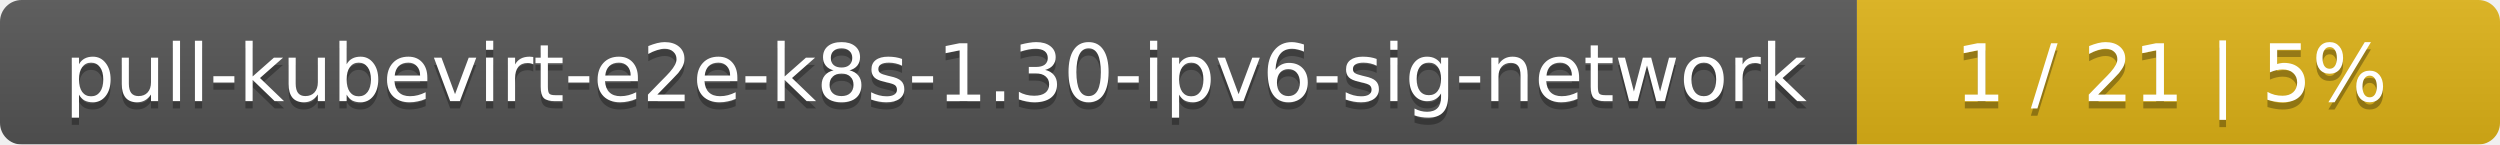
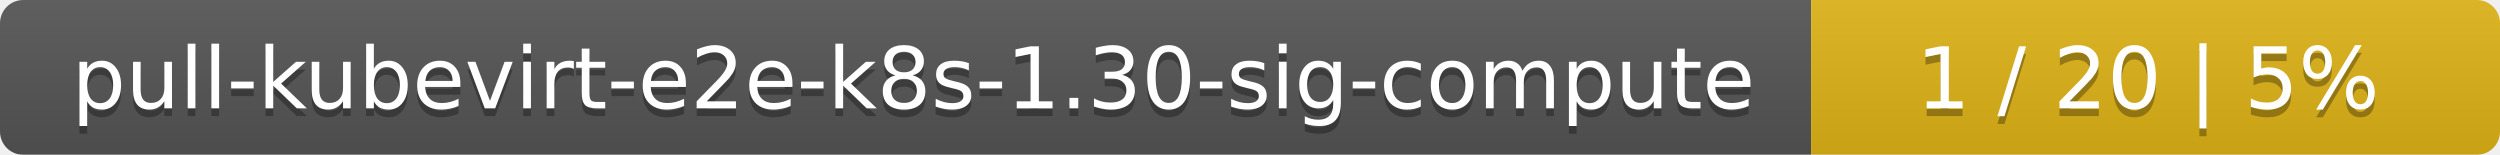
- <svg xmlns="http://www.w3.org/2000/svg" width="346" height="20">
+ <svg xmlns="http://www.w3.org/2000/svg" width="323" height="20">
  <linearGradient id="smooth" x2="0" y2="100%">
    <stop offset="0" stop-color="#bbb" stop-opacity=".1" />
    <stop offset="1" stop-opacity=".1" />
  </linearGradient>
  <mask id="round">
-     <rect width="346" height="20" rx="3" fill="#fff" />
+     <rect width="323" height="20" rx="3" fill="#fff" />
  </mask>
  <g mask="url(#round)">
-     <rect width="257" height="20" fill="#555" />
-     <rect x="257" width="89" height="20" fill="#dfb317" />
-     <rect width="346" height="20" fill="url(#smooth)" />
+     <rect width="234" height="20" fill="#555" />
+     <rect x="234" width="89" height="20" fill="#dfb317" />
+     <rect width="323" height="20" fill="url(#smooth)" />
  </g>
  <g fill="#fff" text-anchor="middle" font-family="DejaVu Sans,Verdana,Geneva,sans-serif" font-size="11">
-     <text x="129.5" y="15" fill="#010101" fill-opacity=".3">pull-kubevirt-e2e-k8s-1.30-ipv6-sig-network</text>
-     <text x="129.5" y="14">pull-kubevirt-e2e-k8s-1.30-ipv6-sig-network</text>
-     <text x="300.5" y="15" fill="#010101" fill-opacity=".3">1 / 21    |    5%</text>
-     <text x="300.5" y="14">1 / 21    |    5%</text>
+     <text x="118" y="15" fill="#010101" fill-opacity=".3">pull-kubevirt-e2e-k8s-1.30-sig-compute</text>
+     <text x="118" y="14">pull-kubevirt-e2e-k8s-1.30-sig-compute</text>
+     <text x="277.5" y="15" fill="#010101" fill-opacity=".3">1 / 20    |    5%</text>
+     <text x="277.5" y="14">1 / 20    |    5%</text>
  </g>
</svg>
